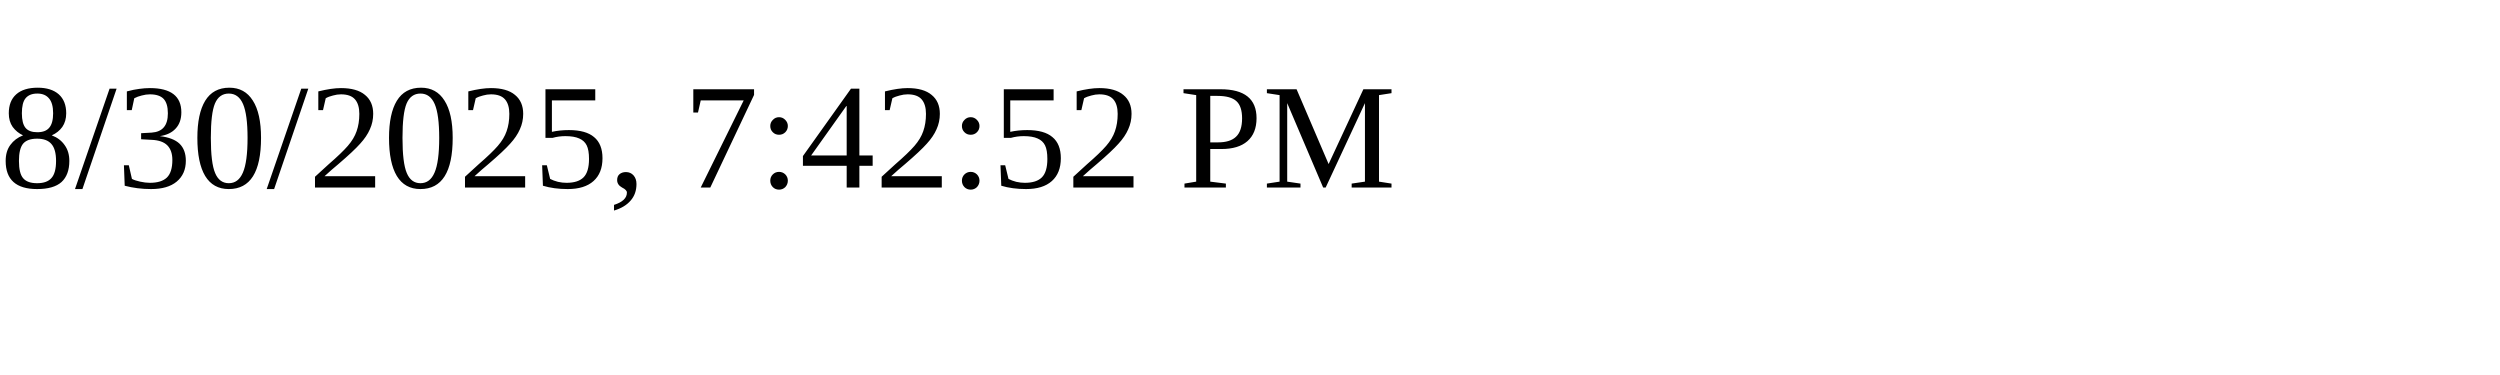
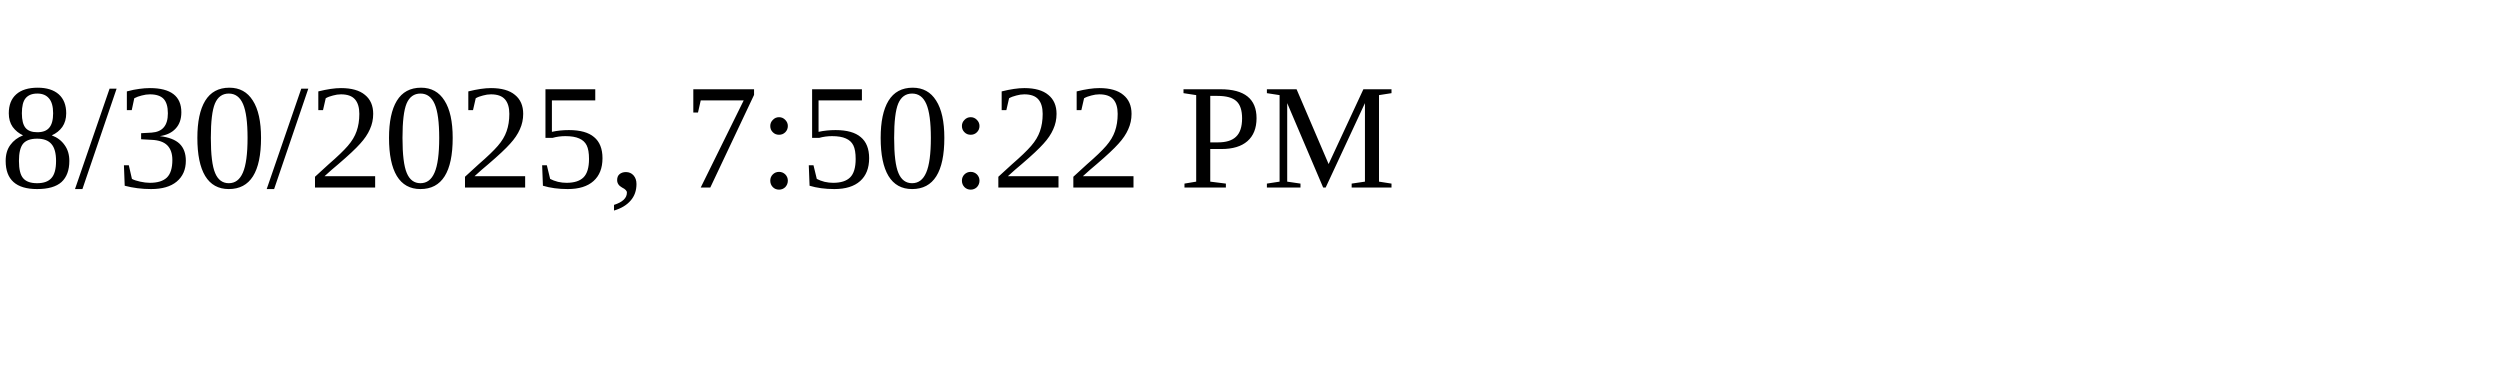
<svg xmlns="http://www.w3.org/2000/svg" height="30" width="200">
-   <text x="0" y="15">8/30/2025, 7:42:52 PM</text>
+   <text x="0" y="15">8/30/2025, 7:50:22 PM</text>
</svg>
